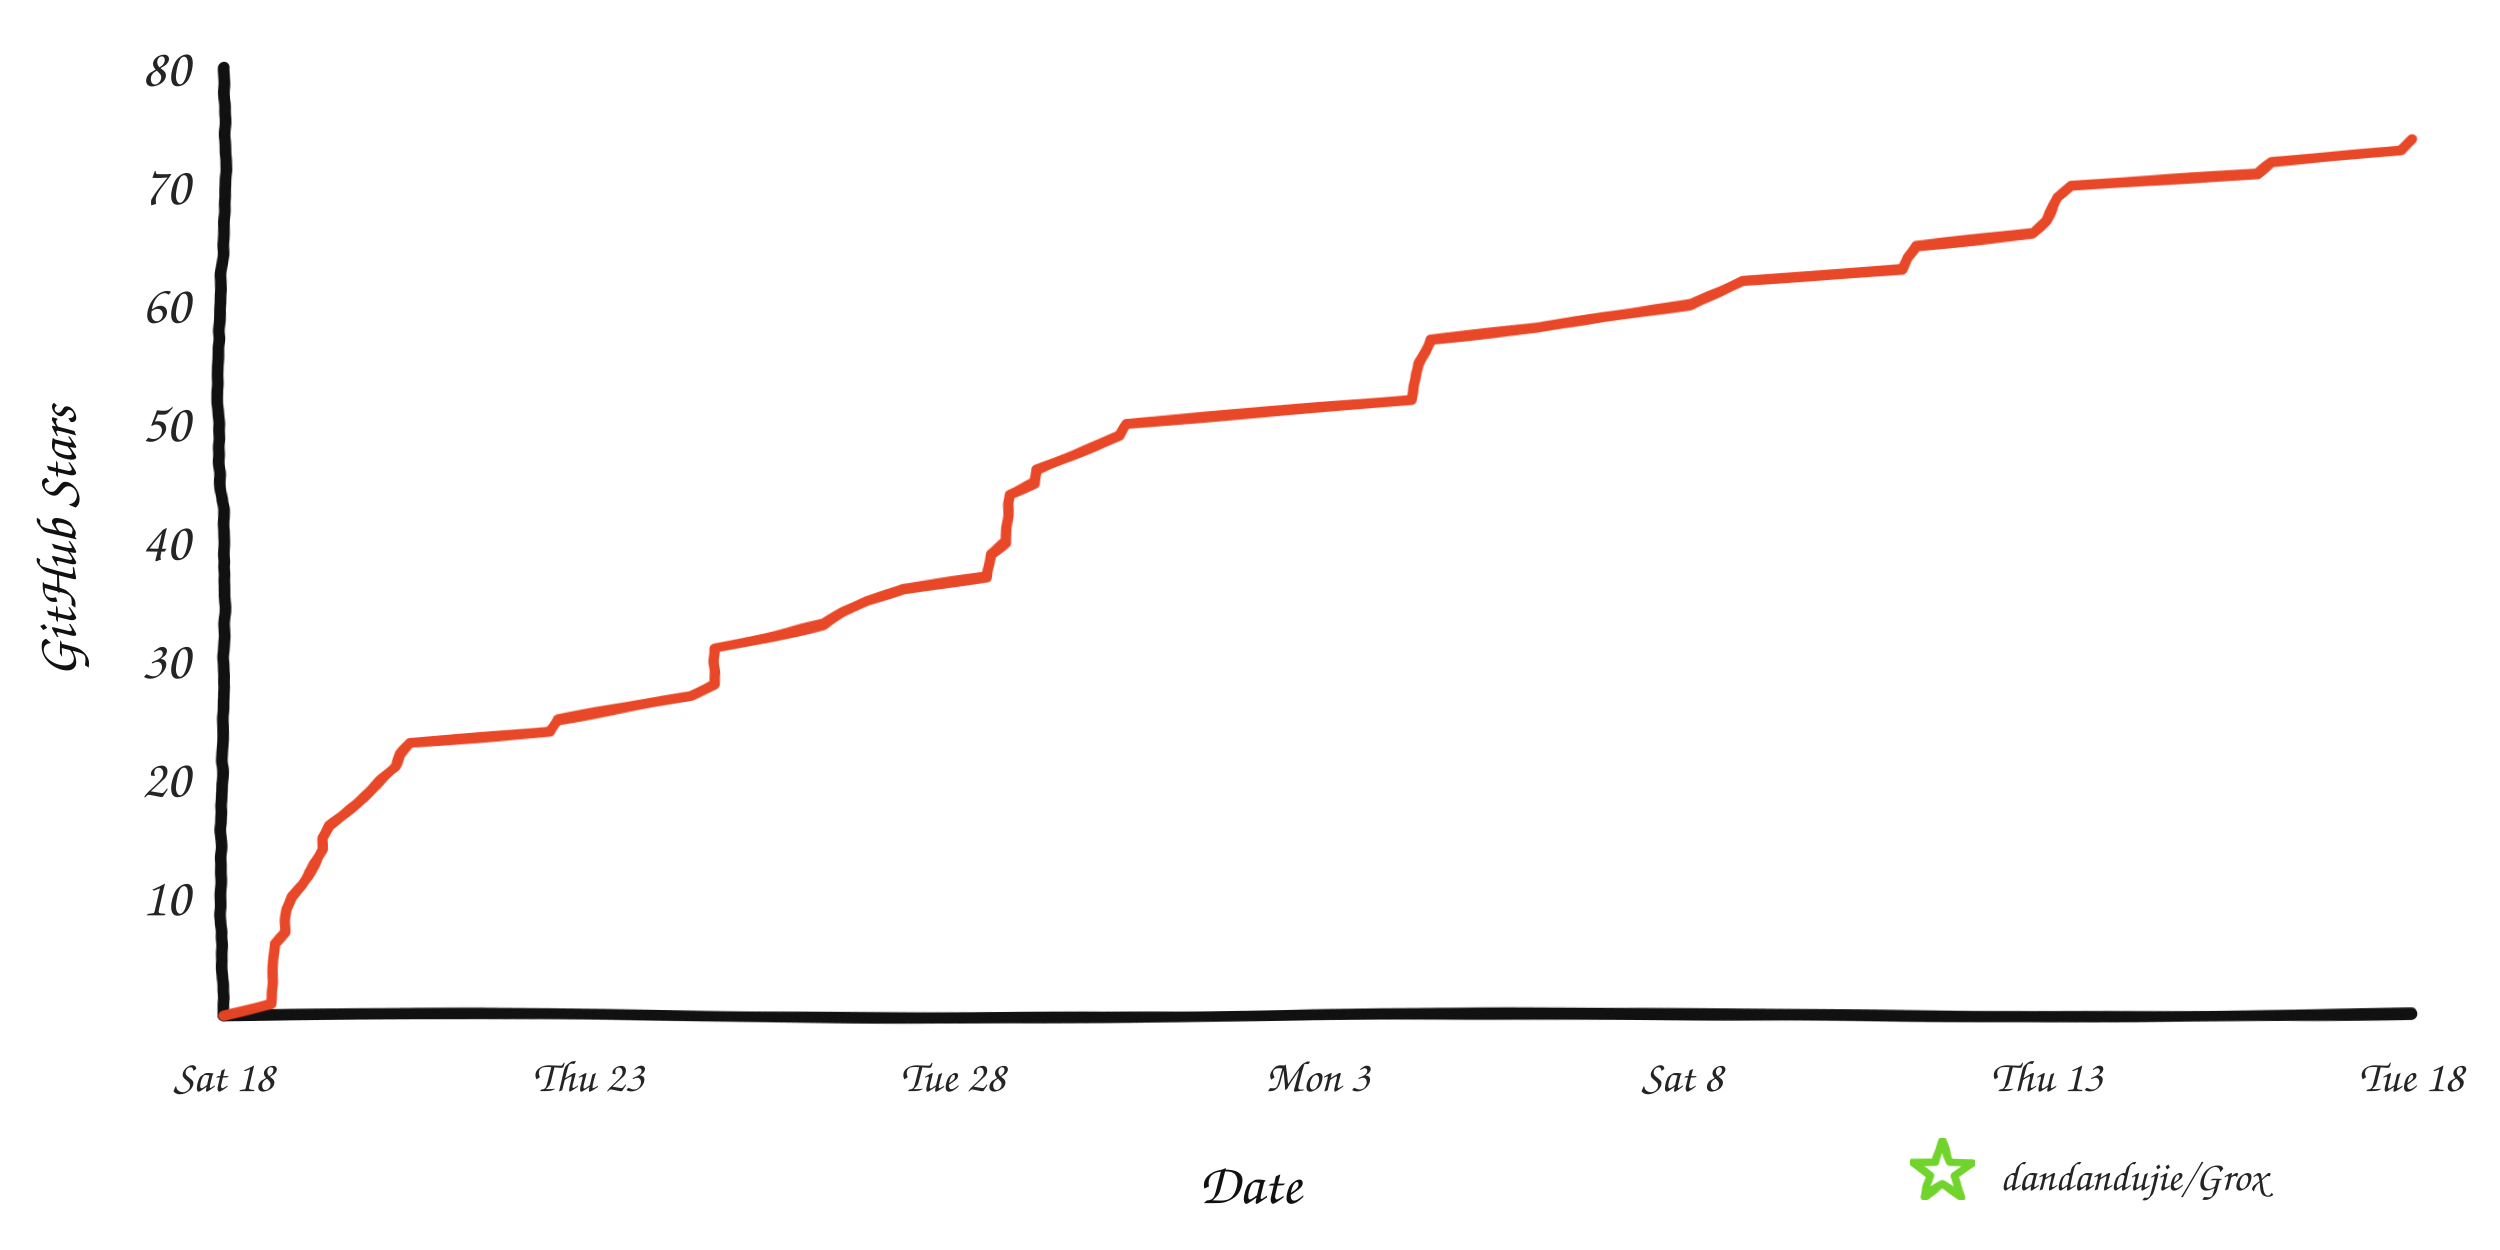
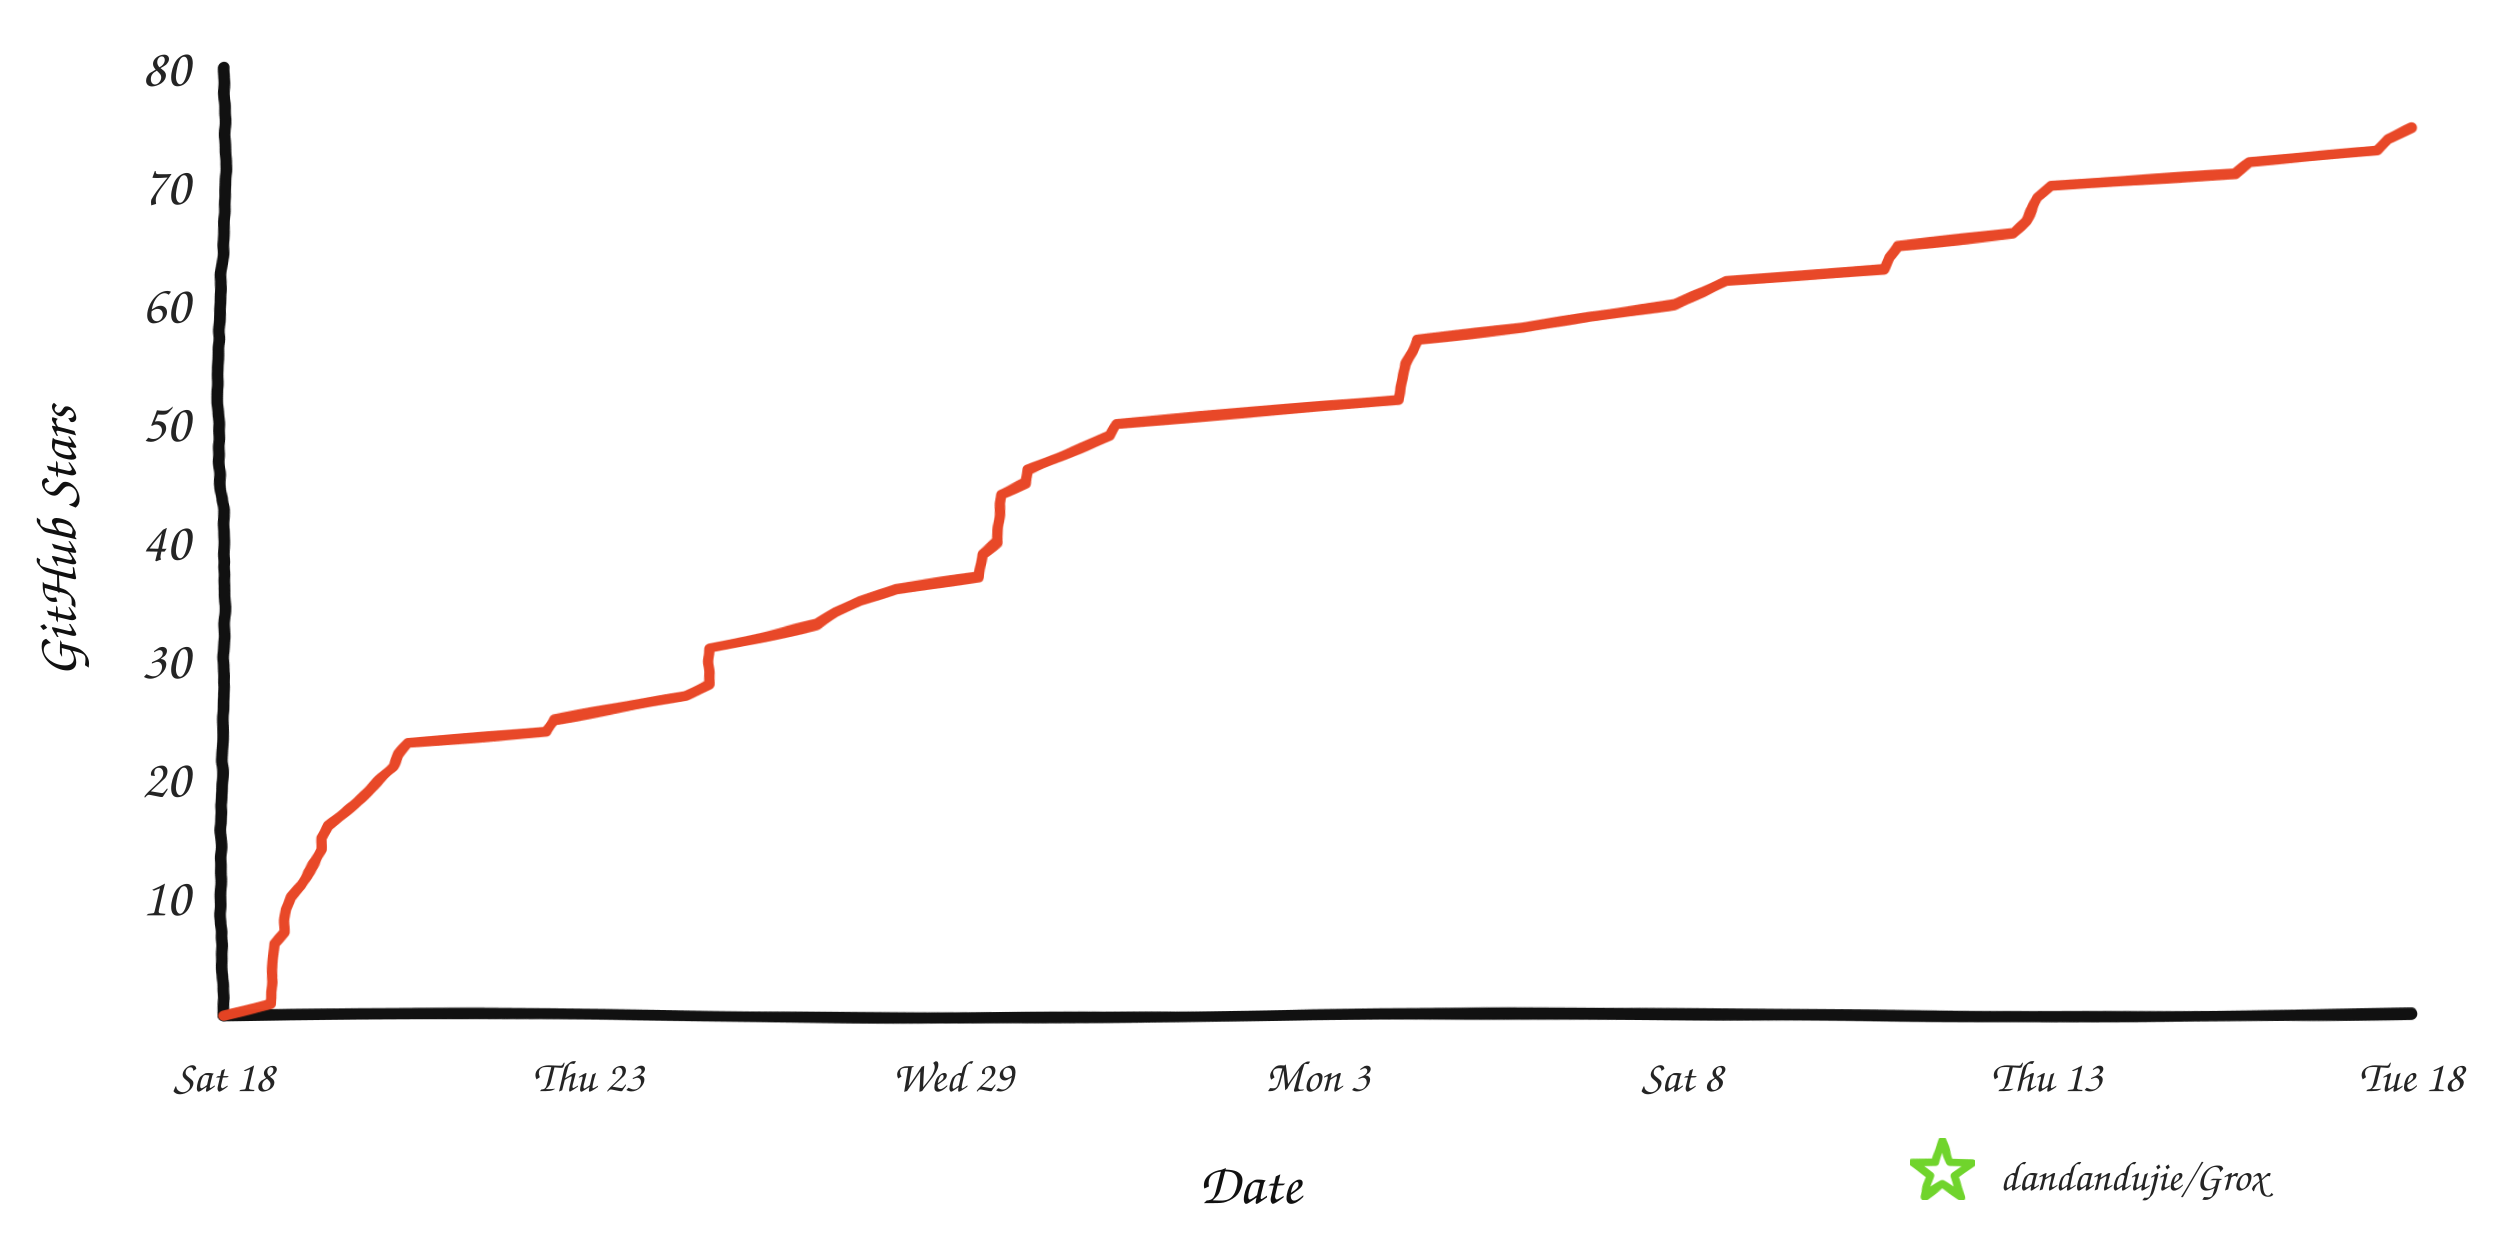
<svg xmlns="http://www.w3.org/2000/svg" width="960" height="480" viewBox="0 0 960 480" role="img" aria-labelledby="title desc">
  <defs>
    <filter id="rough" x="-4%" y="-4%" width="108%" height="108%">
      <feTurbulence type="fractalNoise" baseFrequency="0.008 0.12" numOctaves="2" seed="17" result="noise" />
      <feDisplacementMap in="SourceGraphic" in2="noise" scale="1.6" xChannelSelector="R" yChannelSelector="G" />
    </filter>
  </defs>
  <rect width="960" height="480" fill="#ffffff" />
  <g filter="url(#rough)" fill="none" stroke-linecap="round" stroke-linejoin="round">
    <path d="M 86 390 C 225 387, 336 393, 478 390 S 720 393, 926 389" stroke="#111111" stroke-width="4.5" />
    <path d="M 86 390 C 82 322, 89 254, 85 188 S 89 88, 86 26" stroke="#111111" stroke-width="4.5" />
-     <path d="M 86.0 390.0 L 104.2 385.4 L 104.3 380.9 L 104.6 376.4 L 104.8 371.8 L 105.1 367.3 L 105.3 362.7 L 109.5 358.1 L 109.6 353.6 L 110.1 349.1 L 111.9 344.5 L 115.8 339.9 L 118.5 335.4 L 121.8 330.9 L 123.9 326.3 L 124.0 321.8 L 126.3 317.2 L 132.2 312.6 L 137.5 308.1 L 142.3 303.6 L 146.9 299.0 L 151.7 294.4 L 153.7 289.9 L 157.7 285.4 L 211.4 280.8 L 214.1 276.3 L 240.5 271.7 L 265.2 267.1 L 274.1 262.6 L 274.5 258.1 L 274.5 253.5 L 274.5 248.9 L 296.0 244.4 L 316.4 239.8 L 323.6 235.3 L 332.9 230.8 L 346.9 226.2 L 379.3 221.7 L 379.8 217.1 L 380.2 212.6 L 386.4 208.0 L 386.7 203.5 L 387.0 198.9 L 387.4 194.3 L 387.5 189.8 L 397.1 185.3 L 398.0 180.7 L 408.6 176.2 L 419.4 171.6 L 430.1 167.0 L 432.3 162.5 L 487.2 158.0 L 542.5 153.4 L 542.9 148.8 L 543.8 144.3 L 544.9 139.8 L 547.5 135.2 L 549.3 130.6 L 589.8 126.1 L 616.2 121.6 L 649.3 117.0 L 660.3 112.4 L 669.2 107.9 L 730.4 103.4 L 732.3 98.8 L 735.8 94.3 L 780.5 89.7 L 785.4 85.1 L 788.2 80.6 L 790.1 76.1 L 795.1 71.5 L 866.9 66.9 L 872.6 62.4 L 921.8 57.9 L 926.0 53.3 L 926.0 53.3" stroke="#e84424" stroke-width="4" opacity="0.98" />
+     <path d="M 86.0 390.0 L 104.0 385.4 L 104.1 380.9 L 104.4 376.4 L 104.6 371.8 L 104.9 367.3 L 105.1 362.7 L 109.2 358.1 L 109.3 353.6 L 109.9 349.1 L 111.6 344.5 L 115.5 339.9 L 118.1 335.4 L 121.4 330.9 L 123.5 326.3 L 123.6 321.8 L 125.9 317.2 L 131.7 312.6 L 136.9 308.1 L 141.7 303.6 L 146.2 299.0 L 150.9 294.4 L 153.0 289.9 L 156.9 285.4 L 210.0 280.8 L 212.7 276.3 L 238.8 271.7 L 263.2 267.1 L 272.1 262.6 L 272.4 258.1 L 272.4 253.5 L 272.5 248.9 L 293.7 244.4 L 313.9 239.8 L 321.0 235.3 L 330.2 230.8 L 344.1 226.2 L 376.2 221.7 L 376.6 217.1 L 377.0 212.6 L 383.1 208.0 L 383.4 203.5 L 383.7 198.9 L 384.2 194.3 L 384.2 189.8 L 393.7 185.3 L 394.6 180.7 L 405.1 176.2 L 415.7 171.6 L 426.3 167.0 L 428.5 162.5 L 482.8 158.0 L 537.5 153.4 L 537.9 148.8 L 538.8 144.3 L 539.9 139.8 L 542.5 135.2 L 544.2 130.6 L 584.4 126.1 L 610.4 121.6 L 643.1 117.0 L 654.1 112.4 L 662.9 107.9 L 723.4 103.4 L 725.2 98.8 L 728.7 94.3 L 773.0 89.7 L 777.8 85.1 L 780.5 80.6 L 782.4 76.1 L 787.4 71.5 L 858.4 66.9 L 864.1 62.4 L 912.7 57.9 L 916.8 53.3 L 926.0 48.8 L 926.0 48.8" stroke="#e84424" stroke-width="4" opacity="0.98" />
  </g>
  <text x="73" y="351.5" text-anchor="end" fill="#242424" font-family="'Comic Sans MS','Segoe Print','Bradley Hand',cursive" font-size="21">10</text>
  <text x="73" y="306.0" text-anchor="end" fill="#242424" font-family="'Comic Sans MS','Segoe Print','Bradley Hand',cursive" font-size="21">20</text>
  <text x="73" y="260.5" text-anchor="end" fill="#242424" font-family="'Comic Sans MS','Segoe Print','Bradley Hand',cursive" font-size="21">30</text>
  <text x="73" y="215.0" text-anchor="end" fill="#242424" font-family="'Comic Sans MS','Segoe Print','Bradley Hand',cursive" font-size="21">40</text>
  <text x="73" y="169.5" text-anchor="end" fill="#242424" font-family="'Comic Sans MS','Segoe Print','Bradley Hand',cursive" font-size="21">50</text>
  <text x="73" y="124.0" text-anchor="end" fill="#242424" font-family="'Comic Sans MS','Segoe Print','Bradley Hand',cursive" font-size="21">60</text>
  <text x="73" y="78.5" text-anchor="end" fill="#242424" font-family="'Comic Sans MS','Segoe Print','Bradley Hand',cursive" font-size="21">70</text>
  <text x="73" y="33.0" text-anchor="end" fill="#242424" font-family="'Comic Sans MS','Segoe Print','Bradley Hand',cursive" font-size="21">80</text>
  <text x="86.0" y="419" text-anchor="middle" fill="#242424" font-family="'Comic Sans MS','Segoe Print','Bradley Hand',cursive" font-size="17">Sat 18</text>
  <text x="226.0" y="419" text-anchor="middle" fill="#242424" font-family="'Comic Sans MS','Segoe Print','Bradley Hand',cursive" font-size="17">Thu 23</text>
-   <text x="366.0" y="419" text-anchor="middle" fill="#242424" font-family="'Comic Sans MS','Segoe Print','Bradley Hand',cursive" font-size="17">Tue 28</text>
+   <text x="366.0" y="419" text-anchor="middle" fill="#242424" font-family="'Comic Sans MS','Segoe Print','Bradley Hand',cursive" font-size="17">Wed 29</text>
  <text x="506.0" y="419" text-anchor="middle" fill="#242424" font-family="'Comic Sans MS','Segoe Print','Bradley Hand',cursive" font-size="17">Mon 3</text>
  <text x="646.0" y="419" text-anchor="middle" fill="#242424" font-family="'Comic Sans MS','Segoe Print','Bradley Hand',cursive" font-size="17">Sat 8</text>
  <text x="786.0" y="419" text-anchor="middle" fill="#242424" font-family="'Comic Sans MS','Segoe Print','Bradley Hand',cursive" font-size="17">Thu 13</text>
  <text x="926.0" y="419" text-anchor="middle" fill="#242424" font-family="'Comic Sans MS','Segoe Print','Bradley Hand',cursive" font-size="17">Tue 18</text>
  <text x="480" y="462" text-anchor="middle" fill="#111111" font-family="'Comic Sans MS','Segoe Print','Bradley Hand',cursive" font-size="22">Date</text>
  <text x="29" y="208" text-anchor="middle" fill="#111111" font-family="'Comic Sans MS','Segoe Print','Bradley Hand',cursive" font-size="22" transform="rotate(-90 29 208)">GitHub Stars</text>
  <polygon points="746.0,438.0 748.8,446.1 757.4,446.3 750.6,451.5 753.1,459.7 746.0,454.8 738.9,459.7 741.4,451.5 734.6,446.3 743.2,446.1" fill="none" stroke="#70d42c" stroke-width="3" stroke-linejoin="round" filter="url(#rough)" />
  <text x="768" y="457" fill="#242424" font-family="'Comic Sans MS','Segoe Print','Bradley Hand',cursive" font-size="16">dandandujie/Grox</text>
</svg>
